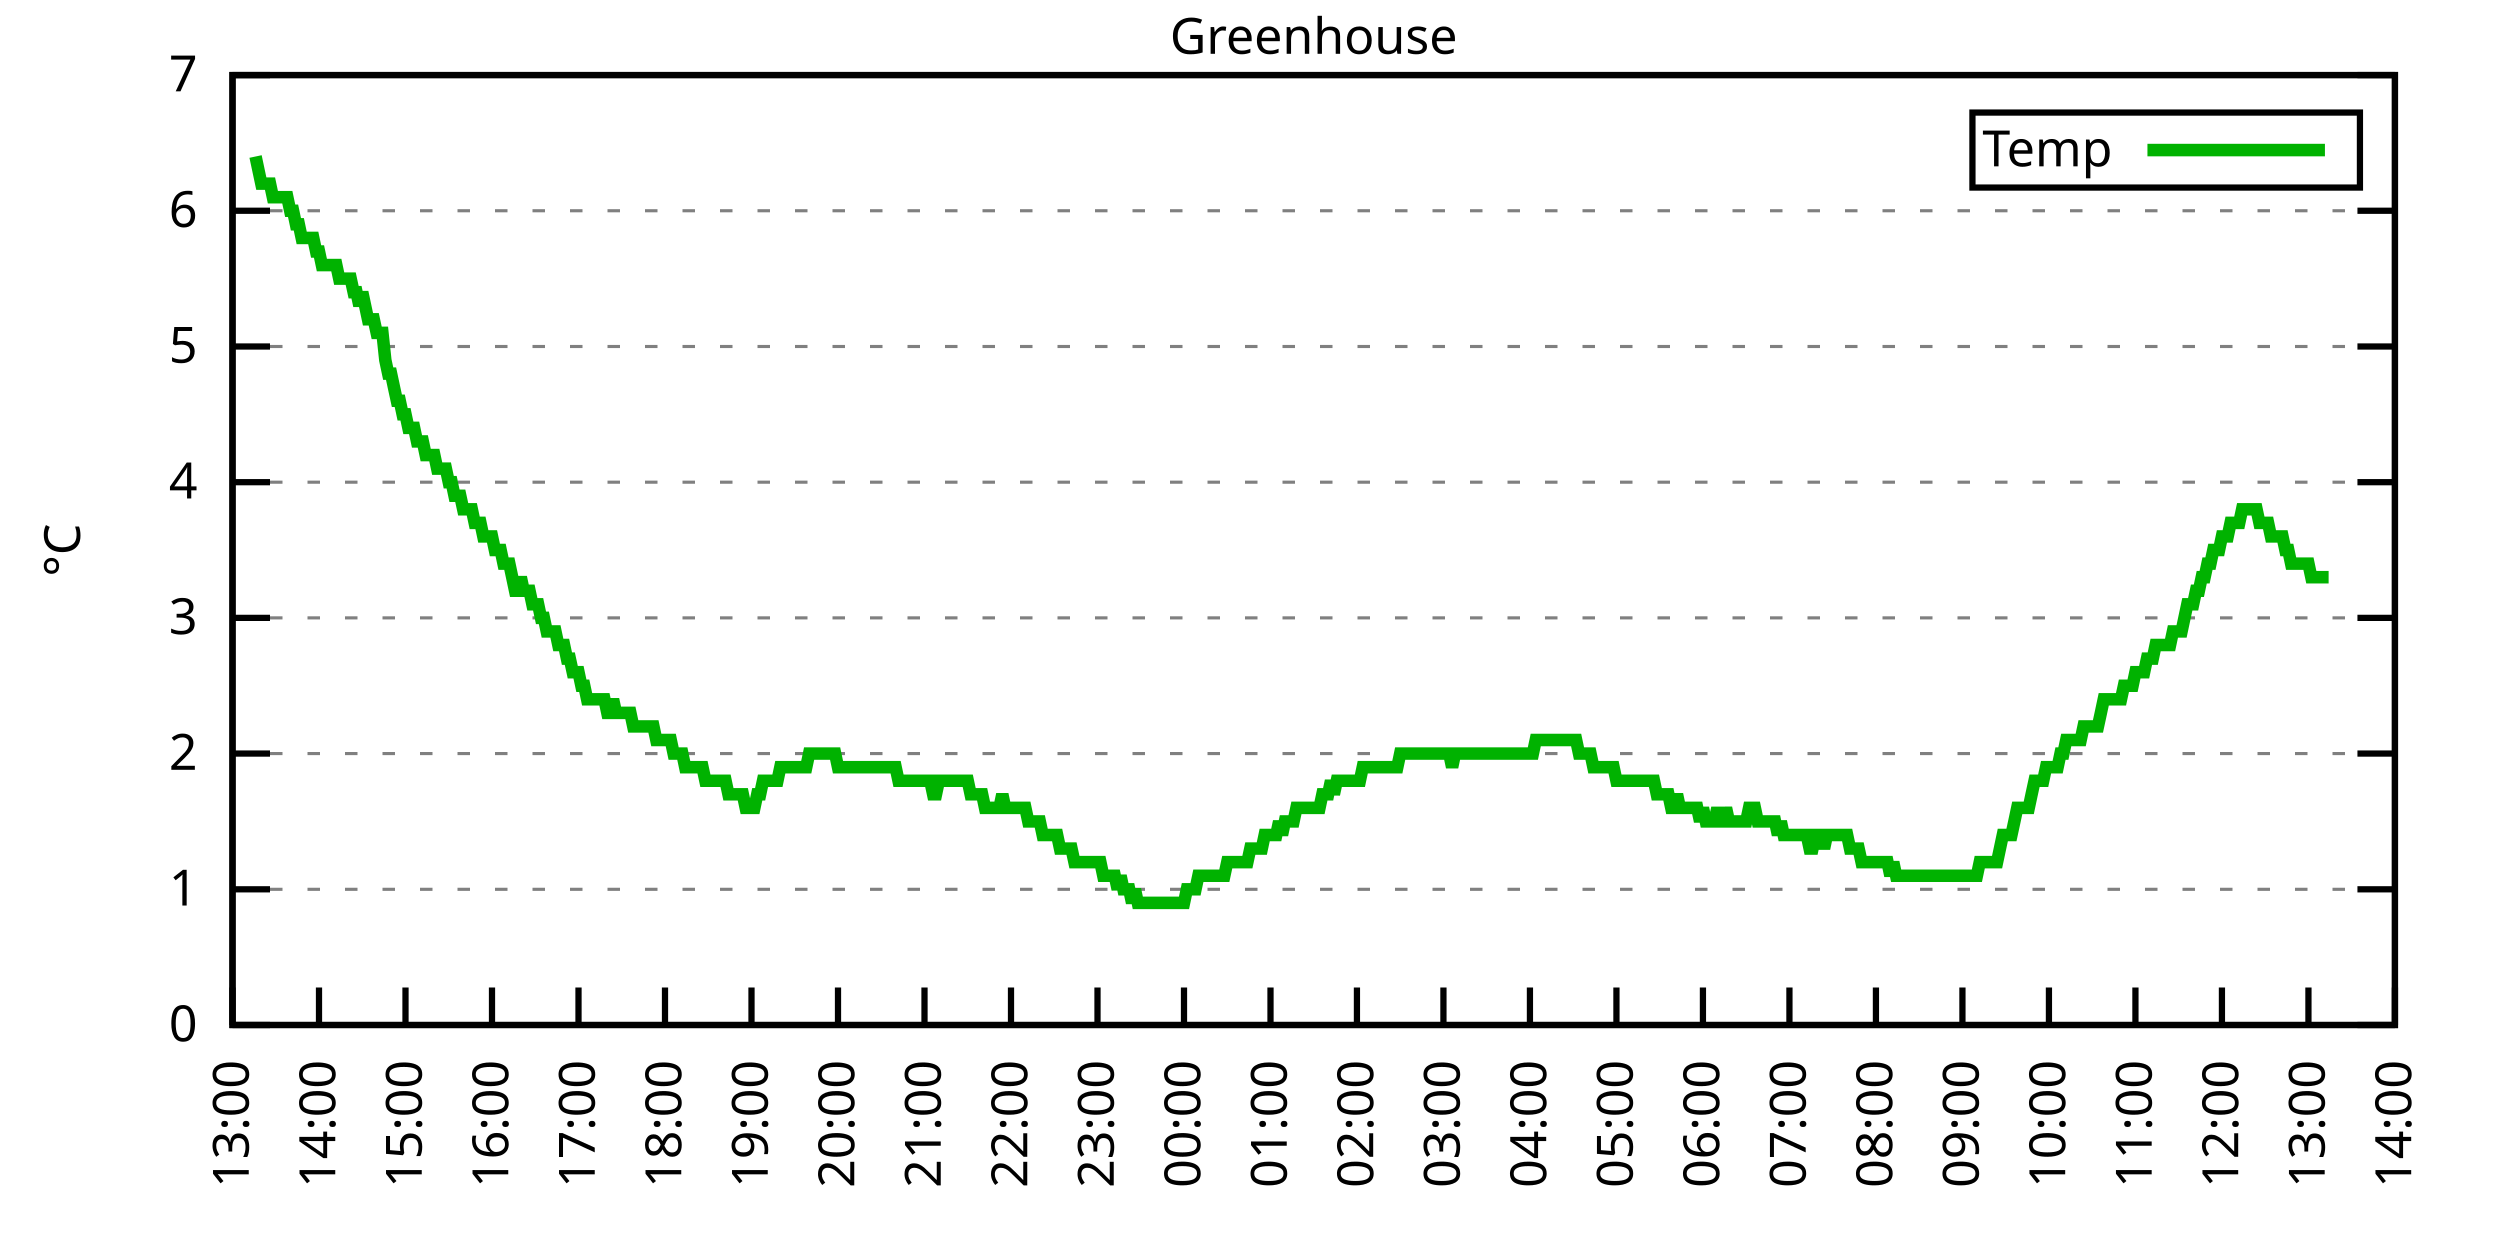
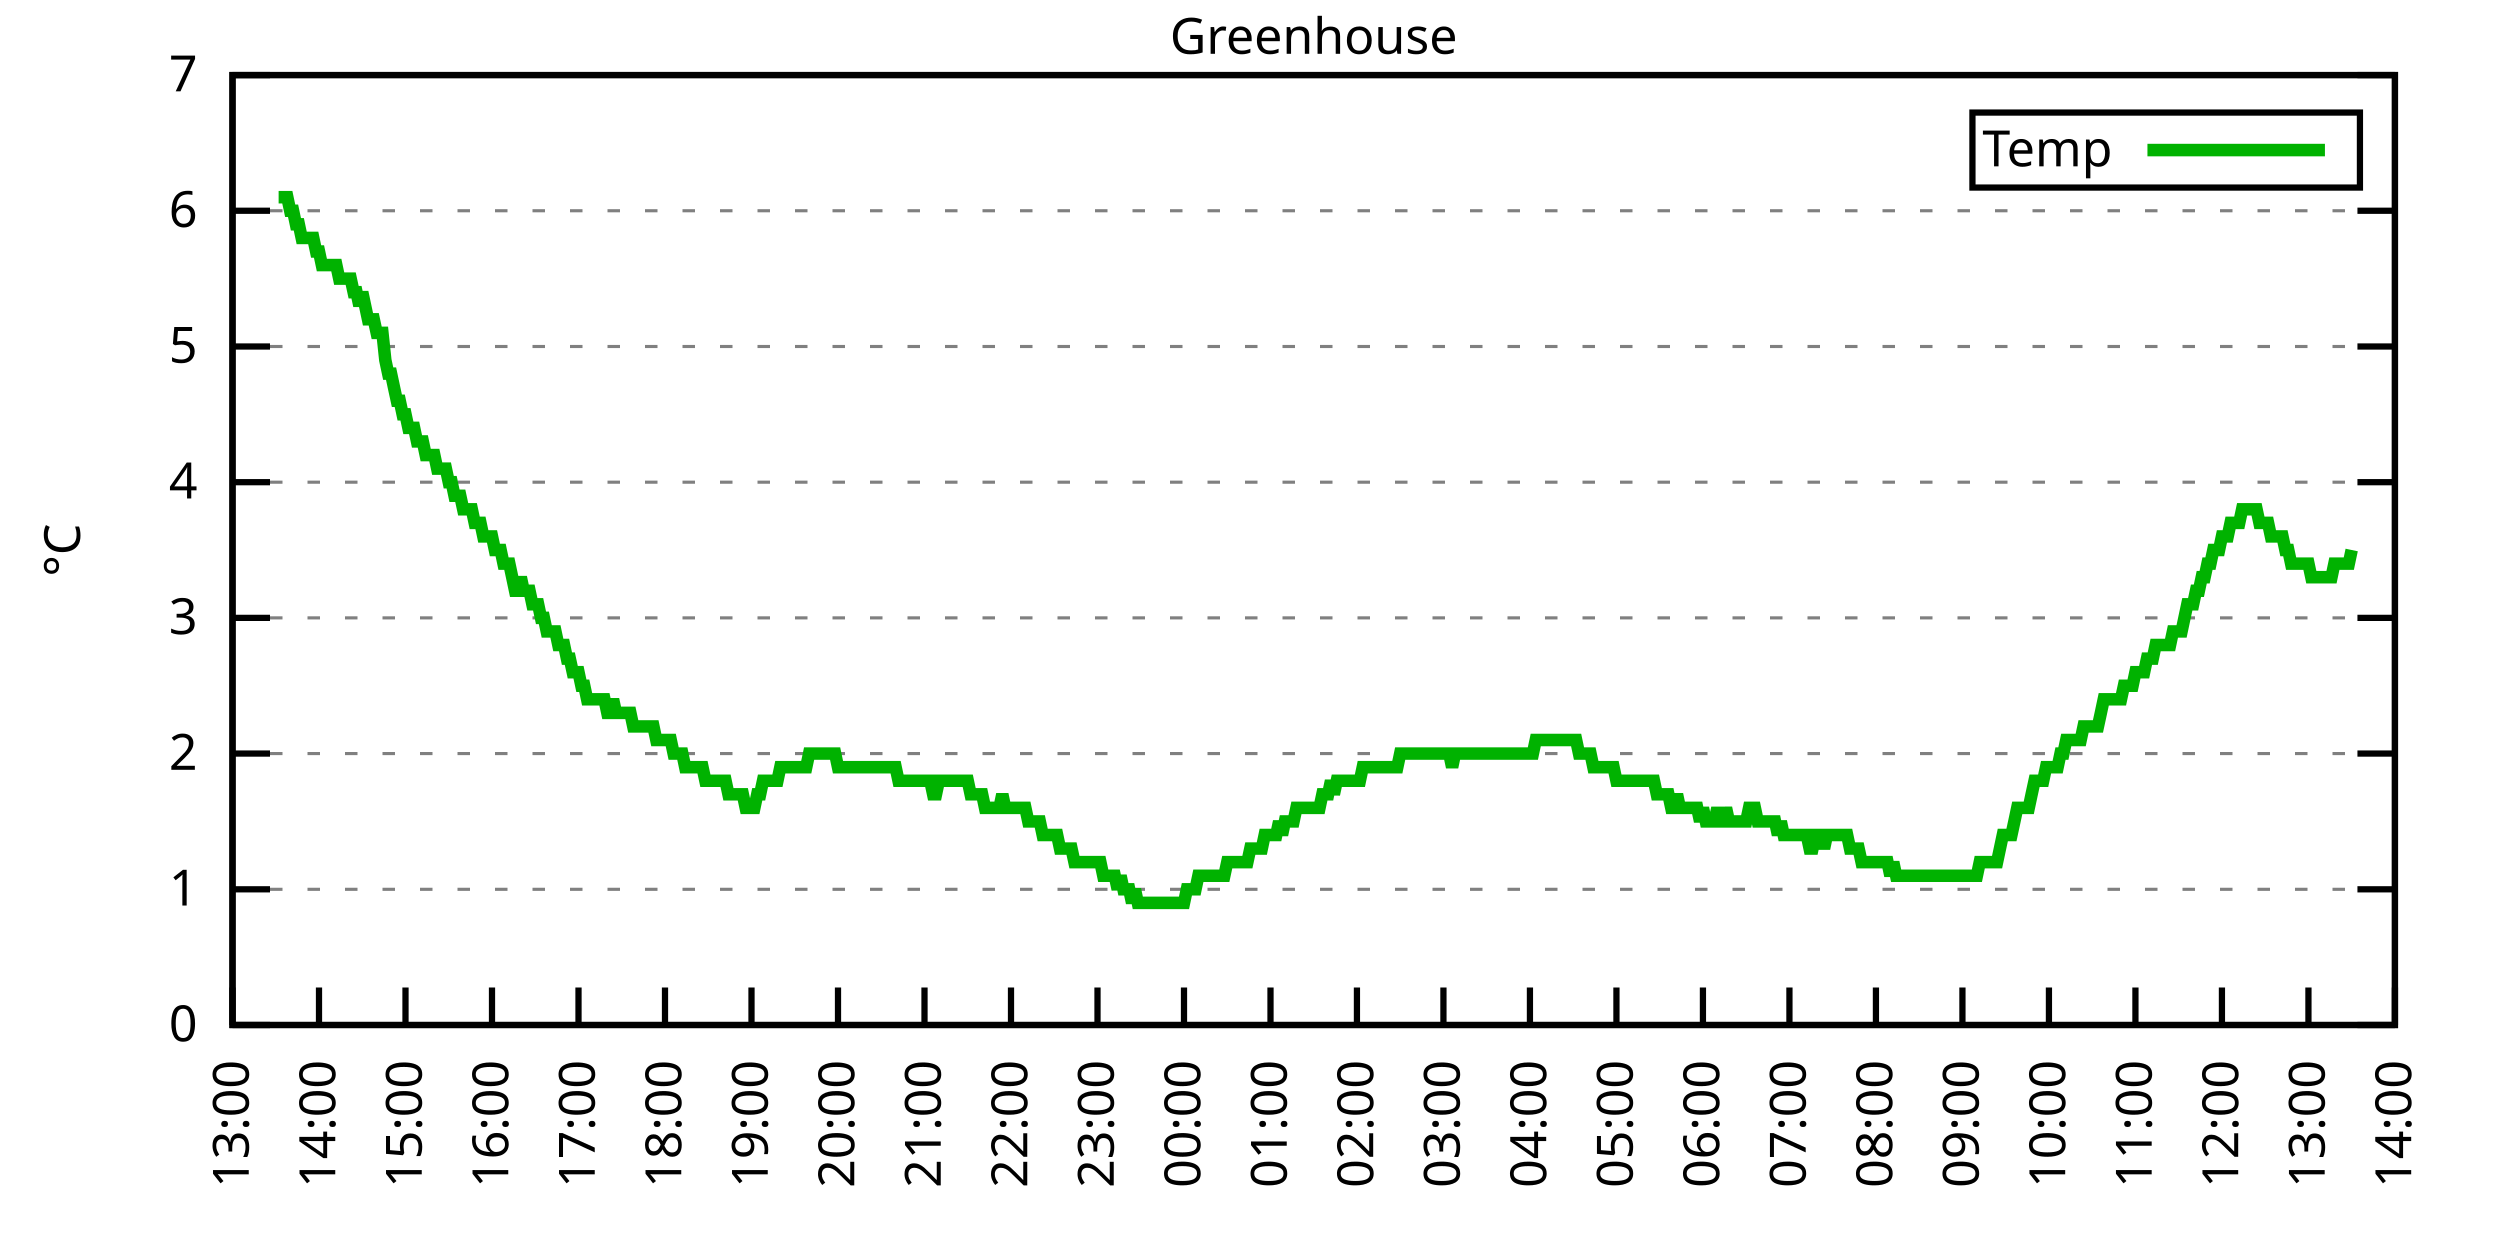
<svg xmlns="http://www.w3.org/2000/svg" xmlns:xlink="http://www.w3.org/1999/xlink" width="400" height="200" viewBox="0 0 400 200">
  <g id="gnuplot_canvas">
    <rect x="0" y="0" width="400" height="200" fill="none" />
    <defs>
      <circle id="gpDot" r="0.5" stroke-width="0.5" stroke="currentColor" />
      <path id="gpPt0" stroke-width="0.333" stroke="currentColor" d="M-1,0 h2 M0,-1 v2" />
      <path id="gpPt1" stroke-width="0.333" stroke="currentColor" d="M-1,-1 L1,1 M1,-1 L-1,1" />
      <path id="gpPt2" stroke-width="0.333" stroke="currentColor" d="M-1,0 L1,0 M0,-1 L0,1 M-1,-1 L1,1 M-1,1 L1,-1" />
      <rect id="gpPt3" stroke-width="0.333" stroke="currentColor" x="-1" y="-1" width="2" height="2" />
      <rect id="gpPt4" stroke-width="0.333" stroke="currentColor" fill="currentColor" x="-1" y="-1" width="2" height="2" />
      <circle id="gpPt5" stroke-width="0.333" stroke="currentColor" cx="0" cy="0" r="1" />
      <use xlink:href="#gpPt5" id="gpPt6" fill="currentColor" stroke="none" />
      <path id="gpPt7" stroke-width="0.333" stroke="currentColor" d="M0,-1.33 L-1.33,0.67 L1.33,0.67 z" />
      <use xlink:href="#gpPt7" id="gpPt8" fill="currentColor" stroke="none" />
      <use xlink:href="#gpPt7" id="gpPt9" stroke="currentColor" transform="rotate(180)" />
      <use xlink:href="#gpPt9" id="gpPt10" fill="currentColor" stroke="none" />
      <use xlink:href="#gpPt3" id="gpPt11" stroke="currentColor" transform="rotate(45)" />
      <use xlink:href="#gpPt11" id="gpPt12" fill="currentColor" stroke="none" />
      <path id="gpPt13" stroke-width="0.333" stroke="currentColor" d="M0,1.330 L1.265,0.411 L0.782,-1.067 L-0.782,-1.076 L-1.265,0.411 z" />
      <use xlink:href="#gpPt13" id="gpPt14" fill="currentColor" stroke="none" />
      <filter id="textbox" filterUnits="objectBoundingBox" x="0" y="0" height="1" width="1">
        <feFlood flood-color="white" flood-opacity="1" result="bgnd" />
        <feComposite in="SourceGraphic" in2="bgnd" operator="atop" />
      </filter>
      <filter id="greybox" filterUnits="objectBoundingBox" x="0" y="0" height="1" width="1">
        <feFlood flood-color="lightgrey" flood-opacity="1" result="grey" />
        <feComposite in="SourceGraphic" in2="grey" operator="atop" />
      </filter>
    </defs>
    <g fill="none" color="white" stroke="currentColor" stroke-width="1.00" stroke-linecap="butt" stroke-linejoin="miter">
</g>
    <g fill="none" color="black" stroke="currentColor" stroke-width="1.00" stroke-linecap="butt" stroke-linejoin="miter">
      <g stroke="none" shape-rendering="crispEdges">
        <polygon fill="rgb(255, 255, 255)" points="37.20,164.00 383.18,164.00 383.18,12.02 37.20,12.02 " />
      </g>
    </g>
    <g fill="none" color="black" stroke="currentColor" stroke-width="1.00" stroke-linecap="butt" stroke-linejoin="miter">
</g>
    <g fill="none" color="black" stroke="black" stroke-width="0.50" stroke-linecap="butt" stroke-linejoin="miter">
</g>
    <g fill="none" color="gray" stroke="currentColor" stroke-width="0.50" stroke-linecap="butt" stroke-linejoin="miter">
      <path stroke="gray" stroke-dasharray="2,4" class="gridline" d="M37.20,164.00 L383.19,164.00  " />
    </g>
    <g fill="none" color="gray" stroke="gray" stroke-width="1.00" stroke-linecap="butt" stroke-linejoin="miter">
</g>
    <g fill="none" color="black" stroke="currentColor" stroke-width="1.00" stroke-linecap="butt" stroke-linejoin="miter">
      <path stroke="black" d="M37.20,164.00 L43.20,164.00 M383.19,164.00 L377.19,164.00  " />
      <g transform="translate(31.60,166.60)" stroke="none" fill="black" font-family="Sans" font-size="8.00" text-anchor="end">
        <text>
          <tspan font-family="Sans"> 0</tspan>
        </text>
      </g>
    </g>
    <g fill="none" color="black" stroke="currentColor" stroke-width="1.00" stroke-linecap="butt" stroke-linejoin="miter">
</g>
    <g fill="none" color="black" stroke="black" stroke-width="0.50" stroke-linecap="butt" stroke-linejoin="miter">
</g>
    <g fill="none" color="gray" stroke="currentColor" stroke-width="0.50" stroke-linecap="butt" stroke-linejoin="miter">
      <path stroke="gray" stroke-dasharray="2,4" class="gridline" d="M37.20,142.29 L383.19,142.29  " />
    </g>
    <g fill="none" color="gray" stroke="gray" stroke-width="1.00" stroke-linecap="butt" stroke-linejoin="miter">
</g>
    <g fill="none" color="black" stroke="currentColor" stroke-width="1.00" stroke-linecap="butt" stroke-linejoin="miter">
      <path stroke="black" d="M37.20,142.29 L43.20,142.29 M383.19,142.29 L377.19,142.29  " />
      <g transform="translate(31.60,144.89)" stroke="none" fill="black" font-family="Sans" font-size="8.00" text-anchor="end">
        <text>
          <tspan font-family="Sans"> 1</tspan>
        </text>
      </g>
    </g>
    <g fill="none" color="black" stroke="currentColor" stroke-width="1.00" stroke-linecap="butt" stroke-linejoin="miter">
</g>
    <g fill="none" color="black" stroke="black" stroke-width="0.50" stroke-linecap="butt" stroke-linejoin="miter">
</g>
    <g fill="none" color="gray" stroke="currentColor" stroke-width="0.50" stroke-linecap="butt" stroke-linejoin="miter">
      <path stroke="gray" stroke-dasharray="2,4" class="gridline" d="M37.20,120.57 L383.19,120.57  " />
    </g>
    <g fill="none" color="gray" stroke="gray" stroke-width="1.00" stroke-linecap="butt" stroke-linejoin="miter">
</g>
    <g fill="none" color="black" stroke="currentColor" stroke-width="1.00" stroke-linecap="butt" stroke-linejoin="miter">
      <path stroke="black" d="M37.20,120.57 L43.20,120.57 M383.19,120.57 L377.19,120.57  " />
      <g transform="translate(31.60,123.17)" stroke="none" fill="black" font-family="Sans" font-size="8.00" text-anchor="end">
        <text>
          <tspan font-family="Sans"> 2</tspan>
        </text>
      </g>
    </g>
    <g fill="none" color="black" stroke="currentColor" stroke-width="1.00" stroke-linecap="butt" stroke-linejoin="miter">
</g>
    <g fill="none" color="black" stroke="black" stroke-width="0.50" stroke-linecap="butt" stroke-linejoin="miter">
</g>
    <g fill="none" color="gray" stroke="currentColor" stroke-width="0.50" stroke-linecap="butt" stroke-linejoin="miter">
      <path stroke="gray" stroke-dasharray="2,4" class="gridline" d="M37.20,98.86 L383.19,98.86  " />
    </g>
    <g fill="none" color="gray" stroke="gray" stroke-width="1.00" stroke-linecap="butt" stroke-linejoin="miter">
</g>
    <g fill="none" color="black" stroke="currentColor" stroke-width="1.00" stroke-linecap="butt" stroke-linejoin="miter">
      <path stroke="black" d="M37.20,98.86 L43.20,98.86 M383.19,98.86 L377.19,98.86  " />
      <g transform="translate(31.60,101.46)" stroke="none" fill="black" font-family="Sans" font-size="8.00" text-anchor="end">
        <text>
          <tspan font-family="Sans"> 3</tspan>
        </text>
      </g>
    </g>
    <g fill="none" color="black" stroke="currentColor" stroke-width="1.00" stroke-linecap="butt" stroke-linejoin="miter">
</g>
    <g fill="none" color="black" stroke="black" stroke-width="0.50" stroke-linecap="butt" stroke-linejoin="miter">
</g>
    <g fill="none" color="gray" stroke="currentColor" stroke-width="0.50" stroke-linecap="butt" stroke-linejoin="miter">
      <path stroke="gray" stroke-dasharray="2,4" class="gridline" d="M37.20,77.15 L383.19,77.15  " />
    </g>
    <g fill="none" color="gray" stroke="gray" stroke-width="1.00" stroke-linecap="butt" stroke-linejoin="miter">
</g>
    <g fill="none" color="black" stroke="currentColor" stroke-width="1.00" stroke-linecap="butt" stroke-linejoin="miter">
      <path stroke="black" d="M37.20,77.15 L43.20,77.15 M383.19,77.15 L377.19,77.15  " />
      <g transform="translate(31.60,79.75)" stroke="none" fill="black" font-family="Sans" font-size="8.00" text-anchor="end">
        <text>
          <tspan font-family="Sans"> 4</tspan>
        </text>
      </g>
    </g>
    <g fill="none" color="black" stroke="currentColor" stroke-width="1.00" stroke-linecap="butt" stroke-linejoin="miter">
</g>
    <g fill="none" color="black" stroke="black" stroke-width="0.50" stroke-linecap="butt" stroke-linejoin="miter">
</g>
    <g fill="none" color="gray" stroke="currentColor" stroke-width="0.50" stroke-linecap="butt" stroke-linejoin="miter">
      <path stroke="gray" stroke-dasharray="2,4" class="gridline" d="M37.20,55.44 L383.19,55.44  " />
    </g>
    <g fill="none" color="gray" stroke="gray" stroke-width="1.00" stroke-linecap="butt" stroke-linejoin="miter">
</g>
    <g fill="none" color="black" stroke="currentColor" stroke-width="1.00" stroke-linecap="butt" stroke-linejoin="miter">
      <path stroke="black" d="M37.20,55.44 L43.20,55.44 M383.19,55.44 L377.19,55.44  " />
      <g transform="translate(31.60,58.04)" stroke="none" fill="black" font-family="Sans" font-size="8.00" text-anchor="end">
        <text>
          <tspan font-family="Sans"> 5</tspan>
        </text>
      </g>
    </g>
    <g fill="none" color="black" stroke="currentColor" stroke-width="1.00" stroke-linecap="butt" stroke-linejoin="miter">
</g>
    <g fill="none" color="black" stroke="black" stroke-width="0.50" stroke-linecap="butt" stroke-linejoin="miter">
</g>
    <g fill="none" color="gray" stroke="currentColor" stroke-width="0.50" stroke-linecap="butt" stroke-linejoin="miter">
      <path stroke="gray" stroke-dasharray="2,4" class="gridline" d="M37.20,33.72 L383.19,33.72  " />
    </g>
    <g fill="none" color="gray" stroke="gray" stroke-width="1.00" stroke-linecap="butt" stroke-linejoin="miter">
</g>
    <g fill="none" color="black" stroke="currentColor" stroke-width="1.00" stroke-linecap="butt" stroke-linejoin="miter">
      <path stroke="black" d="M37.20,33.72 L43.20,33.72 M383.19,33.72 L377.19,33.72  " />
      <g transform="translate(31.60,36.32)" stroke="none" fill="black" font-family="Sans" font-size="8.00" text-anchor="end">
        <text>
          <tspan font-family="Sans"> 6</tspan>
        </text>
      </g>
    </g>
    <g fill="none" color="black" stroke="currentColor" stroke-width="1.00" stroke-linecap="butt" stroke-linejoin="miter">
</g>
    <g fill="none" color="black" stroke="black" stroke-width="0.50" stroke-linecap="butt" stroke-linejoin="miter">
</g>
    <g fill="none" color="gray" stroke="currentColor" stroke-width="0.50" stroke-linecap="butt" stroke-linejoin="miter">
      <path stroke="gray" stroke-dasharray="2,4" class="gridline" d="M37.20,12.01 L383.19,12.01  " />
    </g>
    <g fill="none" color="gray" stroke="gray" stroke-width="1.00" stroke-linecap="butt" stroke-linejoin="miter">
</g>
    <g fill="none" color="black" stroke="currentColor" stroke-width="1.00" stroke-linecap="butt" stroke-linejoin="miter">
      <path stroke="black" d="M37.20,12.01 L43.20,12.01 M383.19,12.01 L377.19,12.01  " />
      <g transform="translate(31.60,14.61)" stroke="none" fill="black" font-family="Sans" font-size="8.00" text-anchor="end">
        <text>
          <tspan font-family="Sans"> 7</tspan>
        </text>
      </g>
    </g>
    <g fill="none" color="black" stroke="currentColor" stroke-width="1.00" stroke-linecap="butt" stroke-linejoin="miter">
      <path stroke="black" d="M37.20,164.00 L37.20,158.00  " />
      <g transform="translate(39.80,169.60) rotate(270.00)" stroke="none" fill="black" font-family="Sans" font-size="8.00" text-anchor="end">
        <text>
          <tspan font-family="Sans">13:00</tspan>
        </text>
      </g>
    </g>
    <g fill="none" color="black" stroke="currentColor" stroke-width="1.00" stroke-linecap="butt" stroke-linejoin="miter">
      <path stroke="black" d="M51.04,164.00 L51.04,158.00  " />
      <g transform="translate(53.64,169.60) rotate(270.00)" stroke="none" fill="black" font-family="Sans" font-size="8.00" text-anchor="end">
        <text>
          <tspan font-family="Sans">14:00</tspan>
        </text>
      </g>
    </g>
    <g fill="none" color="black" stroke="currentColor" stroke-width="1.00" stroke-linecap="butt" stroke-linejoin="miter">
      <path stroke="black" d="M64.88,164.00 L64.88,158.00  " />
      <g transform="translate(67.48,169.60) rotate(270.00)" stroke="none" fill="black" font-family="Sans" font-size="8.00" text-anchor="end">
        <text>
          <tspan font-family="Sans">15:00</tspan>
        </text>
      </g>
    </g>
    <g fill="none" color="black" stroke="currentColor" stroke-width="1.00" stroke-linecap="butt" stroke-linejoin="miter">
      <path stroke="black" d="M78.72,164.00 L78.72,158.00  " />
      <g transform="translate(81.32,169.60) rotate(270.00)" stroke="none" fill="black" font-family="Sans" font-size="8.00" text-anchor="end">
        <text>
          <tspan font-family="Sans">16:00</tspan>
        </text>
      </g>
    </g>
    <g fill="none" color="black" stroke="currentColor" stroke-width="1.00" stroke-linecap="butt" stroke-linejoin="miter">
      <path stroke="black" d="M92.56,164.00 L92.56,158.00  " />
      <g transform="translate(95.16,169.60) rotate(270.00)" stroke="none" fill="black" font-family="Sans" font-size="8.00" text-anchor="end">
        <text>
          <tspan font-family="Sans">17:00</tspan>
        </text>
      </g>
    </g>
    <g fill="none" color="black" stroke="currentColor" stroke-width="1.00" stroke-linecap="butt" stroke-linejoin="miter">
      <path stroke="black" d="M106.40,164.00 L106.40,158.00  " />
      <g transform="translate(109.00,169.60) rotate(270.00)" stroke="none" fill="black" font-family="Sans" font-size="8.00" text-anchor="end">
        <text>
          <tspan font-family="Sans">18:00</tspan>
        </text>
      </g>
    </g>
    <g fill="none" color="black" stroke="currentColor" stroke-width="1.00" stroke-linecap="butt" stroke-linejoin="miter">
      <path stroke="black" d="M120.24,164.00 L120.24,158.00  " />
      <g transform="translate(122.84,169.60) rotate(270.00)" stroke="none" fill="black" font-family="Sans" font-size="8.00" text-anchor="end">
        <text>
          <tspan font-family="Sans">19:00</tspan>
        </text>
      </g>
    </g>
    <g fill="none" color="black" stroke="currentColor" stroke-width="1.00" stroke-linecap="butt" stroke-linejoin="miter">
      <path stroke="black" d="M134.08,164.00 L134.08,158.00  " />
      <g transform="translate(136.68,169.60) rotate(270.00)" stroke="none" fill="black" font-family="Sans" font-size="8.00" text-anchor="end">
        <text>
          <tspan font-family="Sans">20:00</tspan>
        </text>
      </g>
    </g>
    <g fill="none" color="black" stroke="currentColor" stroke-width="1.00" stroke-linecap="butt" stroke-linejoin="miter">
      <path stroke="black" d="M147.92,164.00 L147.92,158.00  " />
      <g transform="translate(150.52,169.60) rotate(270.00)" stroke="none" fill="black" font-family="Sans" font-size="8.00" text-anchor="end">
        <text>
          <tspan font-family="Sans">21:00</tspan>
        </text>
      </g>
    </g>
    <g fill="none" color="black" stroke="currentColor" stroke-width="1.00" stroke-linecap="butt" stroke-linejoin="miter">
      <path stroke="black" d="M161.76,164.00 L161.76,158.00  " />
      <g transform="translate(164.36,169.60) rotate(270.00)" stroke="none" fill="black" font-family="Sans" font-size="8.00" text-anchor="end">
        <text>
          <tspan font-family="Sans">22:00</tspan>
        </text>
      </g>
    </g>
    <g fill="none" color="black" stroke="currentColor" stroke-width="1.00" stroke-linecap="butt" stroke-linejoin="miter">
      <path stroke="black" d="M175.60,164.00 L175.60,158.00  " />
      <g transform="translate(178.20,169.60) rotate(270.00)" stroke="none" fill="black" font-family="Sans" font-size="8.00" text-anchor="end">
        <text>
          <tspan font-family="Sans">23:00</tspan>
        </text>
      </g>
    </g>
    <g fill="none" color="black" stroke="currentColor" stroke-width="1.00" stroke-linecap="butt" stroke-linejoin="miter">
      <path stroke="black" d="M189.44,164.00 L189.44,158.00  " />
      <g transform="translate(192.04,169.60) rotate(270.00)" stroke="none" fill="black" font-family="Sans" font-size="8.00" text-anchor="end">
        <text>
          <tspan font-family="Sans">00:00</tspan>
        </text>
      </g>
    </g>
    <g fill="none" color="black" stroke="currentColor" stroke-width="1.00" stroke-linecap="butt" stroke-linejoin="miter">
      <path stroke="black" d="M203.28,164.00 L203.28,158.00  " />
      <g transform="translate(205.88,169.60) rotate(270.00)" stroke="none" fill="black" font-family="Sans" font-size="8.00" text-anchor="end">
        <text>
          <tspan font-family="Sans">01:00</tspan>
        </text>
      </g>
    </g>
    <g fill="none" color="black" stroke="currentColor" stroke-width="1.00" stroke-linecap="butt" stroke-linejoin="miter">
      <path stroke="black" d="M217.11,164.00 L217.11,158.00  " />
      <g transform="translate(219.71,169.60) rotate(270.00)" stroke="none" fill="black" font-family="Sans" font-size="8.00" text-anchor="end">
        <text>
          <tspan font-family="Sans">02:00</tspan>
        </text>
      </g>
    </g>
    <g fill="none" color="black" stroke="currentColor" stroke-width="1.00" stroke-linecap="butt" stroke-linejoin="miter">
      <path stroke="black" d="M230.95,164.00 L230.95,158.00  " />
      <g transform="translate(233.55,169.60) rotate(270.00)" stroke="none" fill="black" font-family="Sans" font-size="8.00" text-anchor="end">
        <text>
          <tspan font-family="Sans">03:00</tspan>
        </text>
      </g>
    </g>
    <g fill="none" color="black" stroke="currentColor" stroke-width="1.00" stroke-linecap="butt" stroke-linejoin="miter">
      <path stroke="black" d="M244.79,164.00 L244.79,158.00  " />
      <g transform="translate(247.39,169.60) rotate(270.00)" stroke="none" fill="black" font-family="Sans" font-size="8.00" text-anchor="end">
        <text>
          <tspan font-family="Sans">04:00</tspan>
        </text>
      </g>
    </g>
    <g fill="none" color="black" stroke="currentColor" stroke-width="1.00" stroke-linecap="butt" stroke-linejoin="miter">
      <path stroke="black" d="M258.63,164.00 L258.63,158.00  " />
      <g transform="translate(261.23,169.60) rotate(270.00)" stroke="none" fill="black" font-family="Sans" font-size="8.00" text-anchor="end">
        <text>
          <tspan font-family="Sans">05:00</tspan>
        </text>
      </g>
    </g>
    <g fill="none" color="black" stroke="currentColor" stroke-width="1.00" stroke-linecap="butt" stroke-linejoin="miter">
      <path stroke="black" d="M272.47,164.00 L272.47,158.00  " />
      <g transform="translate(275.07,169.60) rotate(270.00)" stroke="none" fill="black" font-family="Sans" font-size="8.00" text-anchor="end">
        <text>
          <tspan font-family="Sans">06:00</tspan>
        </text>
      </g>
    </g>
    <g fill="none" color="black" stroke="currentColor" stroke-width="1.00" stroke-linecap="butt" stroke-linejoin="miter">
      <path stroke="black" d="M286.31,164.00 L286.31,158.00  " />
      <g transform="translate(288.91,169.60) rotate(270.00)" stroke="none" fill="black" font-family="Sans" font-size="8.00" text-anchor="end">
        <text>
          <tspan font-family="Sans">07:00</tspan>
        </text>
      </g>
    </g>
    <g fill="none" color="black" stroke="currentColor" stroke-width="1.00" stroke-linecap="butt" stroke-linejoin="miter">
      <path stroke="black" d="M300.15,164.00 L300.15,158.00  " />
      <g transform="translate(302.75,169.60) rotate(270.00)" stroke="none" fill="black" font-family="Sans" font-size="8.00" text-anchor="end">
        <text>
          <tspan font-family="Sans">08:00</tspan>
        </text>
      </g>
    </g>
    <g fill="none" color="black" stroke="currentColor" stroke-width="1.00" stroke-linecap="butt" stroke-linejoin="miter">
      <path stroke="black" d="M313.99,164.00 L313.99,158.00  " />
      <g transform="translate(316.59,169.60) rotate(270.00)" stroke="none" fill="black" font-family="Sans" font-size="8.00" text-anchor="end">
        <text>
          <tspan font-family="Sans">09:00</tspan>
        </text>
      </g>
    </g>
    <g fill="none" color="black" stroke="currentColor" stroke-width="1.00" stroke-linecap="butt" stroke-linejoin="miter">
      <path stroke="black" d="M327.83,164.00 L327.83,158.00  " />
      <g transform="translate(330.43,169.60) rotate(270.00)" stroke="none" fill="black" font-family="Sans" font-size="8.00" text-anchor="end">
        <text>
          <tspan font-family="Sans">10:00</tspan>
        </text>
      </g>
    </g>
    <g fill="none" color="black" stroke="currentColor" stroke-width="1.00" stroke-linecap="butt" stroke-linejoin="miter">
      <path stroke="black" d="M341.67,164.00 L341.67,158.00  " />
      <g transform="translate(344.27,169.60) rotate(270.00)" stroke="none" fill="black" font-family="Sans" font-size="8.00" text-anchor="end">
        <text>
          <tspan font-family="Sans">11:00</tspan>
        </text>
      </g>
    </g>
    <g fill="none" color="black" stroke="currentColor" stroke-width="1.00" stroke-linecap="butt" stroke-linejoin="miter">
      <path stroke="black" d="M355.51,164.00 L355.51,158.00  " />
      <g transform="translate(358.11,169.60) rotate(270.00)" stroke="none" fill="black" font-family="Sans" font-size="8.00" text-anchor="end">
        <text>
          <tspan font-family="Sans">12:00</tspan>
        </text>
      </g>
    </g>
    <g fill="none" color="black" stroke="currentColor" stroke-width="1.00" stroke-linecap="butt" stroke-linejoin="miter">
      <path stroke="black" d="M369.35,164.00 L369.35,158.00  " />
      <g transform="translate(371.95,169.60) rotate(270.00)" stroke="none" fill="black" font-family="Sans" font-size="8.00" text-anchor="end">
        <text>
          <tspan font-family="Sans">13:00</tspan>
        </text>
      </g>
    </g>
    <g fill="none" color="black" stroke="currentColor" stroke-width="1.00" stroke-linecap="butt" stroke-linejoin="miter">
      <path stroke="black" d="M383.19,164.00 L383.19,158.00  " />
      <g transform="translate(385.79,169.60) rotate(270.00)" stroke="none" fill="black" font-family="Sans" font-size="8.00" text-anchor="end">
        <text>
          <tspan font-family="Sans">14:00</tspan>
        </text>
      </g>
    </g>
    <g fill="none" color="black" stroke="currentColor" stroke-width="1.00" stroke-linecap="butt" stroke-linejoin="miter">
</g>
    <g fill="none" color="black" stroke="currentColor" stroke-width="1.00" stroke-linecap="butt" stroke-linejoin="miter">
      <path stroke="black" d="M37.20,12.01 L37.20,164.00 L383.19,164.00 L383.19,12.01 L37.20,12.01 Z  " />
    </g>
    <g fill="none" color="black" stroke="currentColor" stroke-width="1.00" stroke-linecap="butt" stroke-linejoin="miter">
</g>
    <g fill="none" color="black" stroke="currentColor" stroke-width="1.00" stroke-linecap="butt" stroke-linejoin="miter">
      <path stroke="black" d="M315.59,30.01 L315.59,18.01 L377.59,18.01 L377.59,30.01 L315.59,30.01 Z  " />
    </g>
    <g id="Greenhouse_plot_1">
      <g fill="none" color="white" stroke="black" stroke-width="2.00" stroke-linecap="butt" stroke-linejoin="miter">
</g>
      <g fill="none" color="black" stroke="currentColor" stroke-width="2.00" stroke-linecap="butt" stroke-linejoin="miter">
        <g transform="translate(337.99,26.61)" stroke="none" fill="black" font-family="Sans" font-size="8.00" text-anchor="end">
          <text>
            <tspan font-family="Sans">Temp</tspan>
          </text>
        </g>
      </g>
      <g fill="none" color="black" stroke="currentColor" stroke-width="2.00" stroke-linecap="butt" stroke-linejoin="miter">
-         <path stroke="rgb(  0, 178,   0)" d="M343.59,24.01 L371.99,24.01 M40.89,25.04 L41.35,27.21 L41.81,29.38 L42.27,29.38 L42.74,29.38 L43.20,29.38   L43.66,31.55 L44.12,31.55 L44.58,31.55 L45.04,31.55 L45.50,31.55 L45.97,31.55 L46.43,33.72 L46.89,33.72   L47.35,35.89 L47.81,35.89 L48.27,38.07 L48.73,38.07 L49.19,38.07 L49.66,38.07 L50.12,38.07 L50.58,40.24   L51.04,40.24 L51.50,42.41 L51.96,42.41 L52.42,42.41 L52.88,42.41 L53.35,42.41 L53.81,42.41 L54.27,44.58   L54.73,44.58 L55.19,44.58 L55.65,44.58 L56.11,44.58 L56.58,46.75 L57.04,46.75 L57.50,48.92 L57.96,46.75   L58.42,48.92 L58.88,51.09 L59.34,51.09 L59.80,51.09 L60.27,53.26 L60.73,53.26 L61.19,53.26 L61.65,57.61   L62.11,59.78 L62.57,59.78 L63.03,61.95 L63.50,64.12 L63.96,64.12 L64.42,66.29 L64.88,66.29 L65.34,68.46   L65.80,68.46 L66.26,68.46 L66.72,70.63 L67.19,70.63 L67.65,70.63 L68.11,72.81 L68.57,72.81 L69.03,72.81   L69.49,72.81 L69.95,74.98 L70.42,74.98 L70.88,74.98 L71.34,74.98 L71.80,77.15 L72.26,77.15 L72.72,79.32   L73.18,79.32 L73.64,79.32 L74.11,81.49 L74.57,81.49 L75.03,81.49 L75.49,81.49 L75.95,83.66 L76.41,83.66   L76.87,83.66 L77.33,85.83 L77.80,85.83 L78.26,85.83 L78.72,85.83 L79.18,88.00 L79.64,88.00 L80.10,88.00   L80.56,90.18 L81.03,90.18 L81.49,90.18 L81.95,92.35 L82.41,94.52 L82.87,94.52 L83.33,92.35 L83.79,94.52   L84.25,94.52 L84.72,94.52 L85.18,96.69 L85.64,96.69 L86.10,96.69 L86.56,98.86 L87.02,98.86 L87.48,101.03   L87.95,101.03 L88.41,101.03 L88.87,101.03 L89.33,103.20 L89.79,103.20 L90.25,103.20 L90.71,105.38 L91.17,105.38   L91.64,107.55 L92.10,107.55 L92.56,107.55 L93.02,109.72 L93.48,109.72 L93.94,111.89 L94.40,111.89 L94.87,111.89   L95.33,111.89 L95.79,111.89 L96.25,111.89 L96.71,111.89 L97.17,114.06 L97.63,114.06 L98.09,111.89 L98.56,114.06   L99.02,114.06 L99.48,114.06 L99.94,114.06 L100.40,114.06 L100.86,114.06 L101.32,116.23 L101.78,116.23 L102.25,116.23   L102.71,116.23 L103.17,116.23 L103.63,116.23 L104.09,116.23 L104.55,116.23 L105.01,118.40 L105.48,118.40 L105.94,118.40   L106.40,118.40 L106.86,118.40 L107.32,118.40 L107.78,120.57 L108.24,120.57 L108.70,120.57 L109.17,120.57 L109.63,122.75   L110.09,122.75 L110.55,122.75 L111.01,122.75 L111.47,122.75 L111.93,122.75 L112.40,122.75 L112.86,124.92 L113.32,124.92   L113.78,124.92 L114.24,124.92 L114.70,124.92 L115.16,124.92 L115.62,124.92 L116.09,124.92 L116.55,127.09 L117.01,127.09   L117.47,127.09 L117.93,127.09 L118.39,127.09 L118.85,127.09 L119.31,129.26 L119.78,129.26 L120.24,129.26 L120.70,129.26   L121.16,127.09 L121.62,127.09 L122.08,124.92 L122.54,124.92 L123.01,124.92 L123.47,124.92 L123.93,124.92 L124.39,124.92   L124.85,122.75 L125.31,122.75 L125.77,122.75 L126.23,122.75 L126.70,122.75 L127.16,122.75 L127.62,122.75 L128.08,122.75   L128.54,122.75 L129.00,122.75 L129.46,120.57 L129.93,120.57 L130.39,120.57 L130.85,120.57 L131.31,120.57 L131.77,120.57   L132.23,120.57 L132.69,120.57 L133.15,120.57 L133.62,120.57 L134.08,122.75 L134.54,122.75 L135.00,122.75 L135.46,122.75   L135.92,122.75 L136.38,122.75 L136.85,122.75 L137.31,122.75 L137.77,122.75 L138.23,122.75 L138.69,122.75 L139.15,122.75   L139.61,122.75 L140.07,122.75 L140.54,122.75 L141.00,122.75 L141.46,122.75 L141.92,122.75 L142.38,122.75 L142.84,122.75   L143.30,122.75 L143.76,124.92 L144.23,124.92 L144.69,124.92 L145.15,124.92 L145.61,124.92 L146.07,124.92 L146.53,124.92   L146.99,124.92 L147.46,124.92 L147.92,124.92 L148.38,124.92 L148.84,124.92 L149.30,127.09 L149.76,127.09 L150.22,124.92   L150.68,124.92 L151.15,124.92 L151.61,124.92 L152.07,124.92 L152.53,124.92 L152.99,124.92 L153.45,124.92 L153.91,124.92   L154.38,124.92 L154.84,124.92 L155.30,127.09 L155.76,127.09 L156.22,127.09 L156.68,127.09 L157.14,127.09 L157.60,129.26   L158.07,129.26 L158.53,129.26 L158.99,129.26 L159.45,129.26 L159.91,129.26 L160.37,127.09 L160.83,129.26 L161.30,129.26   L161.76,129.26 L162.22,129.26 L162.68,129.26 L163.14,129.26 L163.60,129.26 L164.06,129.26 L164.52,131.43 L164.99,131.43   L165.45,131.43 L165.91,131.43 L166.37,131.43 L166.83,133.60 L167.29,133.60 L167.75,133.60 L168.21,133.60 L168.68,133.60   L169.14,133.60 L169.60,135.77 L170.06,135.77 L170.52,135.77 L170.98,135.77 L171.44,135.77 L171.91,137.94 L172.37,137.94   L172.83,137.94 L173.29,137.94 L173.75,137.94 L174.21,137.94 L174.67,137.94 L175.13,137.94 L175.60,137.94 L176.06,137.94   L176.52,140.12 L176.98,140.12 L177.44,140.12 L177.90,140.12 L178.36,140.12 L178.83,142.29 L179.29,140.12 L179.75,142.29   L180.21,142.29 L180.67,142.29 L181.13,144.46 L181.59,142.29 L182.05,144.46 L182.52,144.46 L182.98,144.46 L183.44,144.46   L183.90,144.46 L184.36,144.46 L184.82,144.46 L185.28,144.46 L185.75,144.46 L186.21,144.46 L186.67,144.46 L187.13,144.46   L187.59,144.46 L188.05,144.46 L188.51,144.46 L188.97,144.46 L189.44,144.46 L189.90,142.29 L190.36,142.29 L190.82,142.29   L191.28,142.29 L191.74,140.12 L192.20,140.12 L192.66,140.12 L193.13,140.12 L193.59,140.12 L194.05,140.12 L194.51,140.12   L194.97,140.12 L195.43,140.12 L195.89,140.12 L196.36,137.94 L196.82,137.94 L197.28,137.94 L197.74,137.94 L198.20,137.94   L198.66,137.94 L199.12,137.94 L199.58,137.94 L200.05,135.77 L200.51,135.77 L200.97,135.77 L201.43,135.77 L201.89,135.77   L202.35,133.60 L202.81,133.60 L203.28,133.60 L203.74,133.60 L204.20,133.60 L204.66,131.43 L205.12,133.60 L205.58,131.43   L206.04,131.43 L206.50,131.43 L206.97,131.43 L207.43,129.26 L207.89,129.26 L208.35,129.26 L208.81,129.26 L209.27,129.26   L209.73,129.26 L210.20,129.26 L210.66,129.26 L211.12,129.26 L211.58,127.09 L212.04,127.09 L212.50,127.09 L212.96,124.92   L213.42,127.09 L213.89,124.92 L214.35,124.92 L214.81,124.92 L215.27,124.92 L215.73,124.92 L216.19,124.92 L216.65,124.92   L217.11,124.92 L217.58,124.92 L218.04,122.75 L218.50,122.75 L218.96,122.75 L219.42,122.75 L219.88,122.75 L220.34,122.75   L220.81,122.75 L221.27,122.75 L221.73,122.75 L222.19,122.75 L222.65,122.75 L223.11,122.75 L223.57,122.75 L224.03,120.57   L224.50,120.57 L224.96,120.57 L225.42,120.57 L225.88,120.57 L226.34,120.57 L226.80,120.57 L227.26,120.57 L227.73,120.57   L228.19,120.57 L228.65,120.57 L229.11,120.57 L229.57,120.57 L230.03,120.57 L230.49,120.57 L230.95,120.57 L231.42,120.57   L231.88,120.57 L232.34,122.75 L232.80,120.57 L233.26,120.57 L233.72,120.57 L234.18,120.57 L234.64,120.57 L235.11,120.57   L235.57,120.57 L236.03,120.57 L236.49,120.57 L236.95,120.57 L237.41,120.57 L237.87,120.57 L238.34,120.57 L238.80,120.57   L239.26,120.57 L239.72,120.57 L240.18,120.57 L240.64,120.57 L241.10,120.57 L241.56,120.57 L242.03,120.57 L242.49,120.57   L242.95,120.57 L243.41,120.57 L243.87,120.57 L244.33,120.57 L244.79,120.57 L245.26,120.57 L245.72,118.40 L246.18,118.40   L246.64,118.40 L247.10,118.40 L247.56,118.40 L248.02,118.40 L248.48,118.40 L248.95,118.40 L249.41,118.40 L249.87,118.40   L250.33,118.40 L250.79,118.40 L251.25,118.40 L251.71,118.40 L252.18,118.40 L252.64,120.57 L253.10,120.57 L253.56,120.57   L254.02,120.57 L254.48,120.57 L254.94,122.75 L255.40,122.75 L255.87,122.75 L256.33,122.75 L256.79,122.75 L257.25,122.75   L257.71,122.75 L258.17,122.75 L258.63,124.92 L259.09,124.92 L259.56,124.92 L260.02,124.92 L260.48,124.92 L260.94,124.92   L261.40,124.92 L261.86,124.92 L262.32,124.92 L262.79,124.92 L263.25,124.92 L263.71,124.92 L264.17,124.92 L264.63,124.92   L265.09,127.09 L265.55,127.09 L266.01,127.09 L266.48,127.09 L266.94,127.09 L267.40,129.26 L267.86,129.26 L268.32,127.09   L268.78,129.26 L269.24,129.26 L269.71,129.26 L270.17,129.26 L270.63,129.26 L271.09,129.26 L271.55,129.26 L272.01,131.43   L272.47,129.26 L272.93,131.43 L273.40,131.43 L273.86,131.43 L274.32,131.43 L274.78,129.26 L275.24,131.43 L275.70,131.43   L276.16,129.26 L276.63,131.43 L277.09,131.43 L277.55,131.43 L278.01,131.43 L278.47,131.43 L278.93,131.43 L279.39,131.43   L279.85,129.26 L280.32,129.26 L280.78,129.26 L281.24,131.43 L281.70,131.43 L282.16,131.43 L282.62,131.43 L283.08,131.43   L283.54,131.43 L284.01,131.43 L284.47,133.60 L284.93,131.43 L285.39,133.60 L285.85,133.60 L286.31,133.60 L286.77,133.60   L287.24,133.60 L287.70,133.60 L288.16,133.60 L288.62,133.60 L289.08,133.60 L289.54,135.77 L290.00,135.77 L290.46,133.60   L290.93,133.60 L291.39,133.60 L291.85,135.77 L292.31,133.60 L292.77,133.60 L293.23,133.60 L293.69,133.60 L294.16,133.60   L294.62,133.60 L295.08,133.60 L295.54,133.60 L296.00,135.77 L296.46,135.77 L296.92,135.77 L297.38,135.77 L297.85,137.94   L298.31,137.94 L298.77,137.94 L299.23,137.94 L299.69,137.94 L300.15,137.94 L300.61,137.94 L301.08,137.94 L301.54,137.94   L302.00,137.94 L302.46,140.12 L302.92,137.94 L303.38,140.12 L303.84,140.12 L304.30,140.12 L304.77,140.12 L305.23,140.12   L305.69,140.12 L306.15,140.12 L306.61,140.12 L307.07,140.12 L307.53,140.12 L307.99,140.12 L308.46,140.12 L308.92,140.12   L309.38,140.12 L309.84,140.12 L310.30,140.12 L310.76,140.12 L311.22,140.12 L311.69,140.12 L312.15,140.12 L312.61,140.12   L313.07,140.12 L313.53,140.12 L313.99,140.12 L314.45,140.12 L314.91,140.12 L315.38,140.12 L315.84,140.12 L316.30,140.12   L316.76,137.94 L317.22,137.94 L317.68,137.94 L318.14,137.94 L318.61,137.94 L319.07,137.94 L319.53,137.94 L319.99,135.77   L320.45,133.60 L320.91,133.60 L321.37,133.60 L321.83,133.60 L322.30,131.43 L322.76,129.26 L323.22,129.26 L323.68,129.26   L324.14,129.26 L324.60,129.26 L325.06,127.09 L325.53,124.92 L325.99,124.92 L326.45,124.92 L326.91,124.92 L327.37,122.75   L327.83,122.75 L328.29,122.75 L328.75,122.75 L329.22,122.75 L329.68,120.57 L330.14,120.57 L330.60,118.40 L331.06,118.40   L331.52,118.40 L331.98,118.40 L332.44,118.40 L332.91,118.40 L333.37,116.23 L333.83,116.23 L334.29,116.23 L334.75,116.23   L335.21,116.23 L335.67,116.23 L336.14,114.06 L336.60,111.89 L337.06,111.89 L337.52,111.89 L337.98,111.89 L338.44,111.89   L338.90,111.89 L339.36,111.89 L339.83,109.72 L340.29,109.72 L340.75,109.72 L341.21,109.72 L341.67,107.55 L342.13,107.55   L342.59,107.55 L343.06,107.55 L343.52,105.38 L343.98,105.38 L344.44,105.38 L344.90,103.20 L345.36,103.20 L345.82,103.20   L346.28,103.20 L346.75,103.20 L347.21,103.20 L347.67,101.03 L348.13,101.03 L348.59,101.03 L349.05,101.03 L349.51,98.86   L349.97,96.69 L350.44,96.69 L350.90,96.69 L351.36,94.52 L351.82,94.52 L352.28,92.35 L352.74,92.35 L353.20,90.18   L353.67,90.18 L354.13,88.00 L354.59,88.00 L355.05,88.00 L355.51,85.83 L355.97,85.83 L356.43,85.83 L356.89,83.66   L357.36,83.66 L357.82,83.66 L358.28,83.66 L358.74,81.49 L359.20,81.49 L359.66,81.49 L360.12,81.49 L360.59,81.49   L361.05,81.49 L361.51,83.66 L361.97,83.66 L362.43,83.66 L362.89,83.66 L363.35,85.83 L363.81,85.83 L364.28,85.83   L364.74,85.83 L365.20,85.83 L365.66,88.00 L366.12,88.00 L366.58,90.18 L367.04,90.18 L367.51,90.18 L367.97,90.18   L368.43,90.18 L368.89,90.18 L369.35,90.18 L369.81,92.35 L370.27,92.35 L370.73,92.35 L371.20,92.35 L371.66,92.35   L372.12,92.35 L372.58,92.35  " />
+         <path stroke="rgb(  0, 178,   0)" d="M343.59,24.01 L371.99,24.01 M44.58,31.55 L45.04,31.55 L45.50,31.55 L45.97,31.55 L46.43,33.72 L46.89,33.72   L47.35,35.89 L47.81,35.89 L48.27,38.07 L48.73,38.07 L49.19,38.07 L49.66,38.07 L50.12,38.07 L50.58,40.24   L51.04,40.24 L51.50,42.41 L51.96,42.41 L52.42,42.41 L52.88,42.41 L53.35,42.41 L53.81,42.41 L54.27,44.58   L54.73,44.58 L55.19,44.58 L55.65,44.58 L56.11,44.58 L56.58,46.75 L57.04,46.75 L57.50,48.92 L57.96,46.75   L58.42,48.92 L58.88,51.09 L59.34,51.09 L59.80,51.09 L60.27,53.26 L60.73,53.26 L61.19,53.26 L61.65,57.61   L62.11,59.78 L62.57,59.78 L63.03,61.95 L63.50,64.12 L63.96,64.12 L64.42,66.29 L64.88,66.29 L65.34,68.46   L65.80,68.46 L66.26,68.46 L66.72,70.63 L67.19,70.63 L67.65,70.63 L68.11,72.81 L68.57,72.81 L69.03,72.81   L69.49,72.81 L69.95,74.98 L70.42,74.98 L70.88,74.98 L71.34,74.98 L71.80,77.15 L72.26,77.15 L72.72,79.32   L73.18,79.32 L73.64,79.32 L74.11,81.49 L74.57,81.49 L75.03,81.49 L75.49,81.49 L75.95,83.66 L76.41,83.66   L76.87,83.66 L77.33,85.83 L77.80,85.83 L78.26,85.83 L78.72,85.83 L79.18,88.00 L79.64,88.00 L80.10,88.00   L80.56,90.18 L81.03,90.18 L81.49,90.18 L81.95,92.35 L82.41,94.52 L82.87,94.52 L83.33,92.35 L83.79,94.52   L84.25,94.52 L84.72,94.52 L85.18,96.69 L85.64,96.69 L86.10,96.69 L86.56,98.86 L87.02,98.86 L87.48,101.03   L87.95,101.03 L88.41,101.03 L88.87,101.03 L89.33,103.20 L89.79,103.20 L90.25,103.20 L90.71,105.38 L91.17,105.38   L91.64,107.55 L92.10,107.55 L92.56,107.55 L93.02,109.72 L93.48,109.72 L93.94,111.89 L94.40,111.89 L94.87,111.89   L95.33,111.89 L95.79,111.89 L96.25,111.89 L96.71,111.89 L97.17,114.06 L97.63,114.06 L98.09,111.89 L98.56,114.06   L99.02,114.06 L99.48,114.06 L99.94,114.06 L100.40,114.06 L100.86,114.06 L101.32,116.23 L101.78,116.23 L102.25,116.23   L102.71,116.23 L103.17,116.23 L103.63,116.23 L104.09,116.23 L104.55,116.23 L105.01,118.40 L105.48,118.40 L105.94,118.40   L106.40,118.40 L106.86,118.40 L107.32,118.40 L107.78,120.57 L108.24,120.57 L108.70,120.57 L109.17,120.57 L109.63,122.75   L110.09,122.75 L110.55,122.75 L111.01,122.75 L111.47,122.75 L111.93,122.75 L112.40,122.75 L112.86,124.92 L113.32,124.92   L113.78,124.92 L114.24,124.92 L114.70,124.92 L115.16,124.92 L115.62,124.92 L116.09,124.92 L116.55,127.09 L117.01,127.09   L117.47,127.09 L117.93,127.09 L118.39,127.09 L118.85,127.09 L119.31,129.26 L119.78,129.26 L120.24,129.26 L120.70,129.26   L121.16,127.09 L121.62,127.09 L122.08,124.92 L122.54,124.92 L123.01,124.92 L123.47,124.92 L123.93,124.92 L124.39,124.92   L124.85,122.75 L125.31,122.75 L125.77,122.75 L126.23,122.75 L126.70,122.75 L127.16,122.75 L127.62,122.75 L128.08,122.75   L128.54,122.75 L129.00,122.75 L129.46,120.57 L129.93,120.57 L130.39,120.57 L130.85,120.57 L131.31,120.57 L131.77,120.57   L132.23,120.57 L132.69,120.57 L133.15,120.57 L133.62,120.57 L134.08,122.75 L134.54,122.75 L135.00,122.75 L135.46,122.75   L135.92,122.75 L136.38,122.75 L136.85,122.75 L137.31,122.75 L137.77,122.75 L138.23,122.75 L138.69,122.75 L139.15,122.75   L139.61,122.75 L140.07,122.75 L140.54,122.75 L141.00,122.75 L141.46,122.75 L141.92,122.75 L142.38,122.75 L142.84,122.75   L143.30,122.75 L143.76,124.92 L144.23,124.92 L144.69,124.92 L145.15,124.92 L145.61,124.92 L146.07,124.92 L146.53,124.92   L146.99,124.92 L147.46,124.92 L147.92,124.92 L148.38,124.92 L148.84,124.92 L149.30,127.09 L149.76,127.09 L150.22,124.92   L150.68,124.92 L151.15,124.92 L151.61,124.92 L152.07,124.92 L152.53,124.92 L152.99,124.92 L153.45,124.92 L153.91,124.92   L154.38,124.92 L154.84,124.92 L155.30,127.09 L155.76,127.09 L156.22,127.09 L156.68,127.09 L157.14,127.09 L157.60,129.26   L158.07,129.26 L158.53,129.26 L158.99,129.26 L159.45,129.26 L159.91,129.26 L160.37,127.09 L160.83,129.26 L161.30,129.26   L161.76,129.26 L162.22,129.26 L162.68,129.26 L163.14,129.26 L163.60,129.26 L164.06,129.26 L164.52,131.43 L164.99,131.43   L165.45,131.43 L165.91,131.43 L166.37,131.43 L166.83,133.60 L167.29,133.60 L167.75,133.60 L168.21,133.60 L168.68,133.60   L169.14,133.60 L169.60,135.77 L170.06,135.77 L170.52,135.77 L170.98,135.77 L171.44,135.77 L171.91,137.94 L172.37,137.94   L172.83,137.94 L173.29,137.94 L173.75,137.94 L174.21,137.94 L174.67,137.94 L175.13,137.94 L175.60,137.94 L176.06,137.94   L176.52,140.12 L176.98,140.12 L177.44,140.12 L177.90,140.12 L178.36,140.12 L178.83,142.29 L179.29,140.12 L179.75,142.29   L180.21,142.29 L180.67,142.29 L181.13,144.46 L181.59,142.29 L182.05,144.46 L182.52,144.46 L182.98,144.46 L183.44,144.46   L183.90,144.46 L184.36,144.46 L184.82,144.46 L185.28,144.46 L185.75,144.46 L186.21,144.46 L186.67,144.46 L187.13,144.46   L187.59,144.46 L188.05,144.46 L188.51,144.46 L188.97,144.46 L189.44,144.46 L189.90,142.29 L190.36,142.29 L190.82,142.29   L191.28,142.29 L191.74,140.12 L192.20,140.12 L192.66,140.12 L193.13,140.12 L193.59,140.12 L194.05,140.12 L194.51,140.12   L194.97,140.12 L195.43,140.12 L195.89,140.12 L196.36,137.94 L196.82,137.94 L197.28,137.94 L197.74,137.94 L198.20,137.94   L198.66,137.94 L199.12,137.94 L199.58,137.94 L200.05,135.77 L200.51,135.77 L200.97,135.77 L201.43,135.77 L201.89,135.77   L202.35,133.60 L202.81,133.60 L203.28,133.60 L203.74,133.60 L204.20,133.60 L204.66,131.43 L205.12,133.60 L205.58,131.43   L206.04,131.43 L206.50,131.43 L206.97,131.43 L207.43,129.26 L207.89,129.26 L208.35,129.26 L208.81,129.26 L209.27,129.26   L209.73,129.26 L210.20,129.26 L210.66,129.26 L211.12,129.26 L211.58,127.09 L212.04,127.09 L212.50,127.09 L212.96,124.92   L213.42,127.09 L213.89,124.92 L214.35,124.92 L214.81,124.92 L215.27,124.92 L215.73,124.92 L216.19,124.92 L216.65,124.92   L217.11,124.92 L217.58,124.92 L218.04,122.75 L218.50,122.75 L218.96,122.75 L219.42,122.75 L219.88,122.75 L220.34,122.75   L220.81,122.75 L221.27,122.75 L221.73,122.75 L222.19,122.75 L222.65,122.75 L223.11,122.75 L223.57,122.75 L224.03,120.57   L224.50,120.57 L224.96,120.57 L225.42,120.57 L225.88,120.57 L226.34,120.57 L226.80,120.57 L227.26,120.57 L227.73,120.57   L228.19,120.57 L228.65,120.57 L229.11,120.57 L229.57,120.57 L230.03,120.57 L230.49,120.57 L230.95,120.57 L231.42,120.57   L231.88,120.57 L232.34,122.75 L232.80,120.57 L233.26,120.57 L233.72,120.57 L234.18,120.57 L234.64,120.57 L235.11,120.57   L235.57,120.57 L236.03,120.57 L236.49,120.57 L236.95,120.57 L237.41,120.57 L237.87,120.57 L238.34,120.57 L238.80,120.57   L239.26,120.57 L239.72,120.57 L240.18,120.57 L240.64,120.57 L241.10,120.57 L241.56,120.57 L242.03,120.57 L242.49,120.57   L242.95,120.57 L243.41,120.57 L243.87,120.57 L244.33,120.57 L244.79,120.57 L245.26,120.57 L245.72,118.40 L246.18,118.40   L246.64,118.40 L247.10,118.40 L247.56,118.40 L248.02,118.40 L248.48,118.40 L248.95,118.40 L249.41,118.40 L249.87,118.40   L250.33,118.40 L250.79,118.40 L251.25,118.40 L251.71,118.40 L252.18,118.40 L252.64,120.57 L253.10,120.57 L253.56,120.57   L254.02,120.57 L254.48,120.57 L254.94,122.75 L255.40,122.75 L255.87,122.75 L256.33,122.75 L256.79,122.75 L257.25,122.75   L257.71,122.75 L258.17,122.75 L258.63,124.92 L259.09,124.92 L259.56,124.92 L260.02,124.92 L260.48,124.92 L260.94,124.92   L261.40,124.92 L261.86,124.92 L262.32,124.92 L262.79,124.92 L263.25,124.92 L263.71,124.92 L264.17,124.92 L264.63,124.92   L265.09,127.09 L265.55,127.09 L266.01,127.09 L266.48,127.09 L266.94,127.09 L267.40,129.26 L267.86,129.26 L268.32,127.09   L268.78,129.26 L269.24,129.26 L269.71,129.26 L270.17,129.26 L270.63,129.26 L271.09,129.26 L271.55,129.26 L272.01,131.43   L272.47,129.26 L272.93,131.43 L273.40,131.43 L273.86,131.43 L274.32,131.43 L274.78,129.26 L275.24,131.43 L275.70,131.43   L276.16,129.26 L276.63,131.43 L277.09,131.43 L277.55,131.43 L278.01,131.43 L278.47,131.43 L278.93,131.43 L279.39,131.43   L279.85,129.26 L280.32,129.26 L280.78,129.26 L281.24,131.43 L281.70,131.43 L282.16,131.43 L282.62,131.43 L283.08,131.43   L283.54,131.43 L284.01,131.43 L284.47,133.60 L284.93,131.43 L285.39,133.60 L285.85,133.60 L286.31,133.60 L286.77,133.60   L287.24,133.60 L287.70,133.60 L288.16,133.60 L288.62,133.60 L289.08,133.60 L289.54,135.77 L290.00,135.77 L290.46,133.60   L290.93,133.60 L291.39,133.60 L291.85,135.77 L292.31,133.60 L292.77,133.60 L293.23,133.60 L293.69,133.60 L294.16,133.60   L294.62,133.60 L295.08,133.60 L295.54,133.60 L296.00,135.77 L296.46,135.77 L296.92,135.77 L297.38,135.77 L297.85,137.94   L298.31,137.94 L298.77,137.94 L299.23,137.94 L299.69,137.94 L300.15,137.94 L300.61,137.94 L301.08,137.94 L301.54,137.94   L302.00,137.94 L302.46,140.12 L302.92,137.94 L303.38,140.12 L303.84,140.12 L304.30,140.12 L304.77,140.12 L305.23,140.12   L305.69,140.12 L306.15,140.12 L306.61,140.12 L307.07,140.12 L307.53,140.12 L307.99,140.12 L308.46,140.12 L308.92,140.12   L309.38,140.12 L309.84,140.12 L310.30,140.12 L310.76,140.12 L311.22,140.12 L311.69,140.12 L312.15,140.12 L312.61,140.12   L313.07,140.12 L313.53,140.12 L313.99,140.12 L314.45,140.12 L314.91,140.12 L315.38,140.12 L315.84,140.12 L316.30,140.12   L316.76,137.94 L317.22,137.94 L317.68,137.94 L318.14,137.94 L318.61,137.94 L319.07,137.94 L319.53,137.94 L319.99,135.77   L320.45,133.60 L320.91,133.60 L321.37,133.60 L321.83,133.60 L322.30,131.43 L322.76,129.26 L323.22,129.26 L323.68,129.26   L324.14,129.26 L324.60,129.26 L325.06,127.09 L325.53,124.92 L325.99,124.92 L326.45,124.92 L326.91,124.92 L327.37,122.75   L327.83,122.75 L328.29,122.75 L328.75,122.75 L329.22,122.75 L329.68,120.57 L330.14,120.57 L330.60,118.40 L331.06,118.40   L331.52,118.40 L331.98,118.40 L332.44,118.40 L332.91,118.40 L333.37,116.23 L333.83,116.23 L334.29,116.23 L334.75,116.23   L335.21,116.23 L335.67,116.23 L336.14,114.06 L336.60,111.89 L337.06,111.89 L337.52,111.89 L337.98,111.89 L338.44,111.89   L338.90,111.89 L339.36,111.89 L339.83,109.72 L340.29,109.72 L340.75,109.72 L341.21,109.72 L341.67,107.55 L342.13,107.55   L342.59,107.55 L343.06,107.55 L343.52,105.38 L343.98,105.38 L344.44,105.38 L344.90,103.20 L345.36,103.20 L345.82,103.20   L346.28,103.20 L346.75,103.20 L347.21,103.20 L347.67,101.03 L348.13,101.03 L348.59,101.03 L349.05,101.03 L349.51,98.86   L349.97,96.69 L350.44,96.69 L350.90,96.69 L351.36,94.52 L351.82,94.52 L352.28,92.35 L352.74,92.35 L353.20,90.18   L353.67,90.18 L354.13,88.00 L354.59,88.00 L355.05,88.00 L355.51,85.83 L355.97,85.83 L356.43,85.83 L356.89,83.66   L357.36,83.66 L357.82,83.66 L358.28,83.66 L358.74,81.49 L359.20,81.49 L359.66,81.49 L360.12,81.49 L360.59,81.49   L361.05,81.49 L361.51,83.66 L361.97,83.66 L362.43,83.66 L362.89,83.66 L363.35,85.83 L363.81,85.83 L364.28,85.83   L364.74,85.83 L365.20,85.83 L365.66,88.00 L366.12,88.00 L366.58,90.18 L367.04,90.18 L367.51,90.18 L367.97,90.18   L368.43,90.18 L368.89,90.18 L369.35,90.18 L369.81,92.35 L370.27,92.35 L370.73,92.35 L371.20,92.35 L371.66,92.35   L372.12,92.35 L372.58,92.35 L373.04,92.35 L373.50,90.18 L373.96,90.18 L374.42,90.18 L374.89,90.18 L375.35,90.18   L375.81,90.18 L376.27,88.00  " />
      </g>
    </g>
    <g fill="none" color="black" stroke="currentColor" stroke-width="2.00" stroke-linecap="butt" stroke-linejoin="miter">
</g>
    <g fill="none" color="black" stroke="black" stroke-width="1.00" stroke-linecap="butt" stroke-linejoin="miter">
</g>
    <g fill="none" color="black" stroke="currentColor" stroke-width="1.00" stroke-linecap="butt" stroke-linejoin="miter">
      <path stroke="black" d="M37.20,12.01 L37.20,164.00 L383.19,164.00 L383.19,12.01 L37.20,12.01 Z  " />
      <g transform="translate(12.80,88.01) rotate(270.00)" stroke="none" fill="black" font-family="Sans" font-size="8.00" text-anchor="middle">
        <text>
          <tspan font-family="Sans">°C</tspan>
        </text>
      </g>
    </g>
    <g fill="none" color="black" stroke="currentColor" stroke-width="1.00" stroke-linecap="butt" stroke-linejoin="miter">
</g>
    <g fill="none" color="black" stroke="currentColor" stroke-width="1.00" stroke-linecap="butt" stroke-linejoin="miter">
      <g transform="translate(210.19,8.61)" stroke="none" fill="black" font-family="Sans" font-size="8.00" text-anchor="middle">
        <text>
          <tspan font-family="Sans">Greenhouse</tspan>
        </text>
      </g>
    </g>
    <g fill="none" color="black" stroke="currentColor" stroke-width="1.00" stroke-linecap="butt" stroke-linejoin="miter">
</g>
  </g>
</svg>
